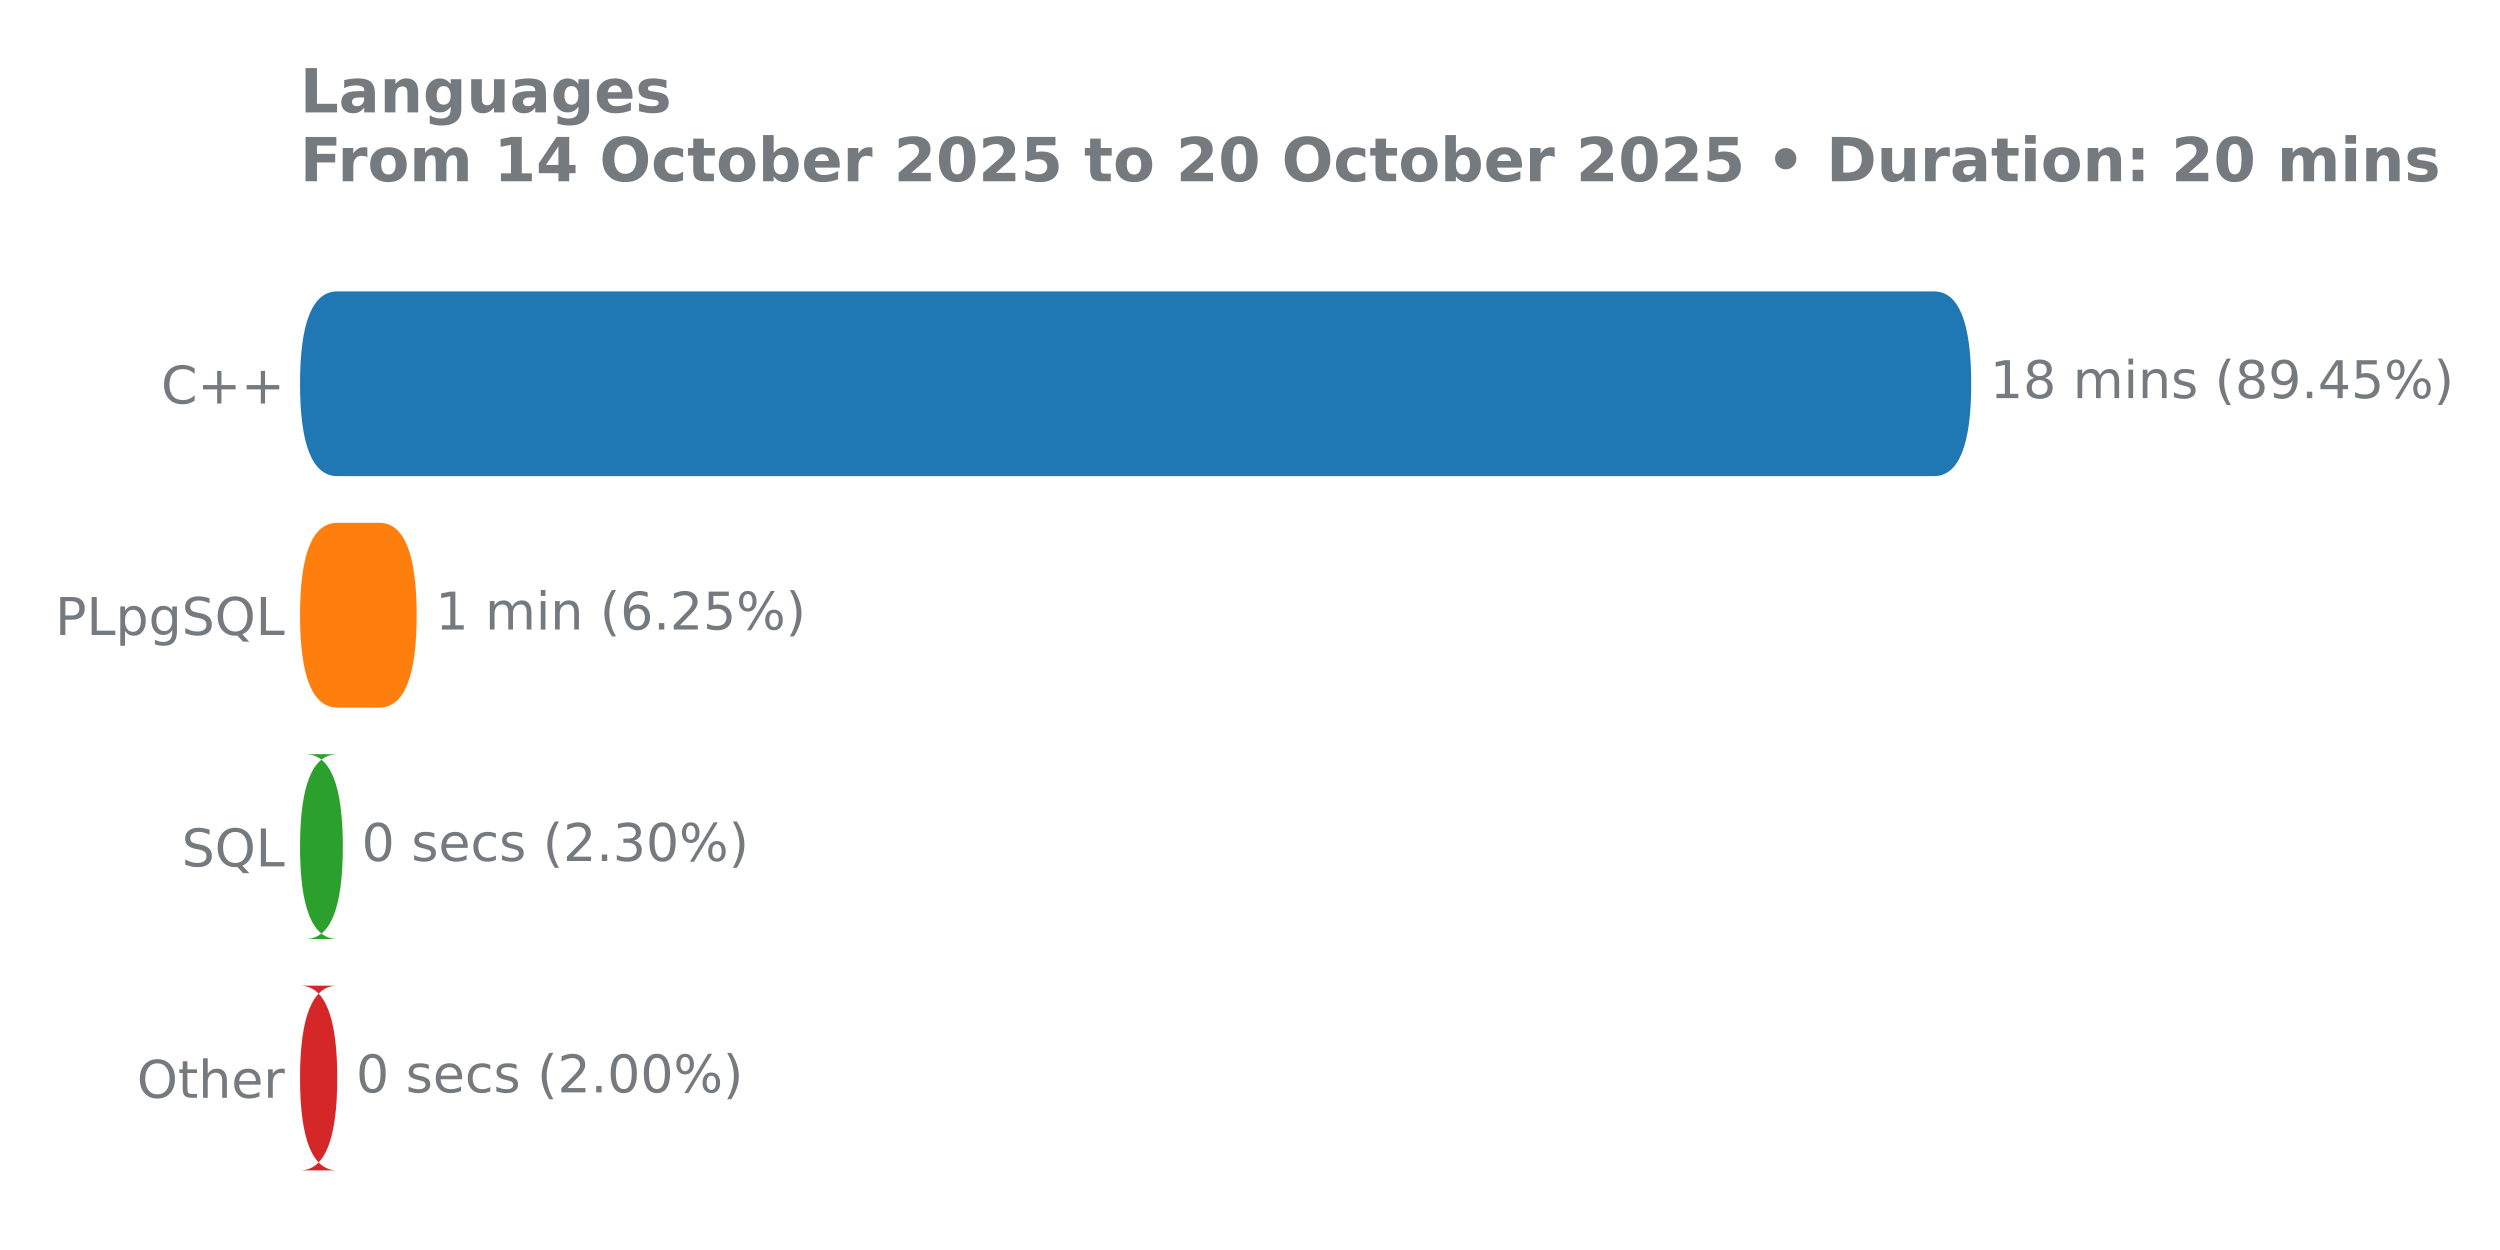
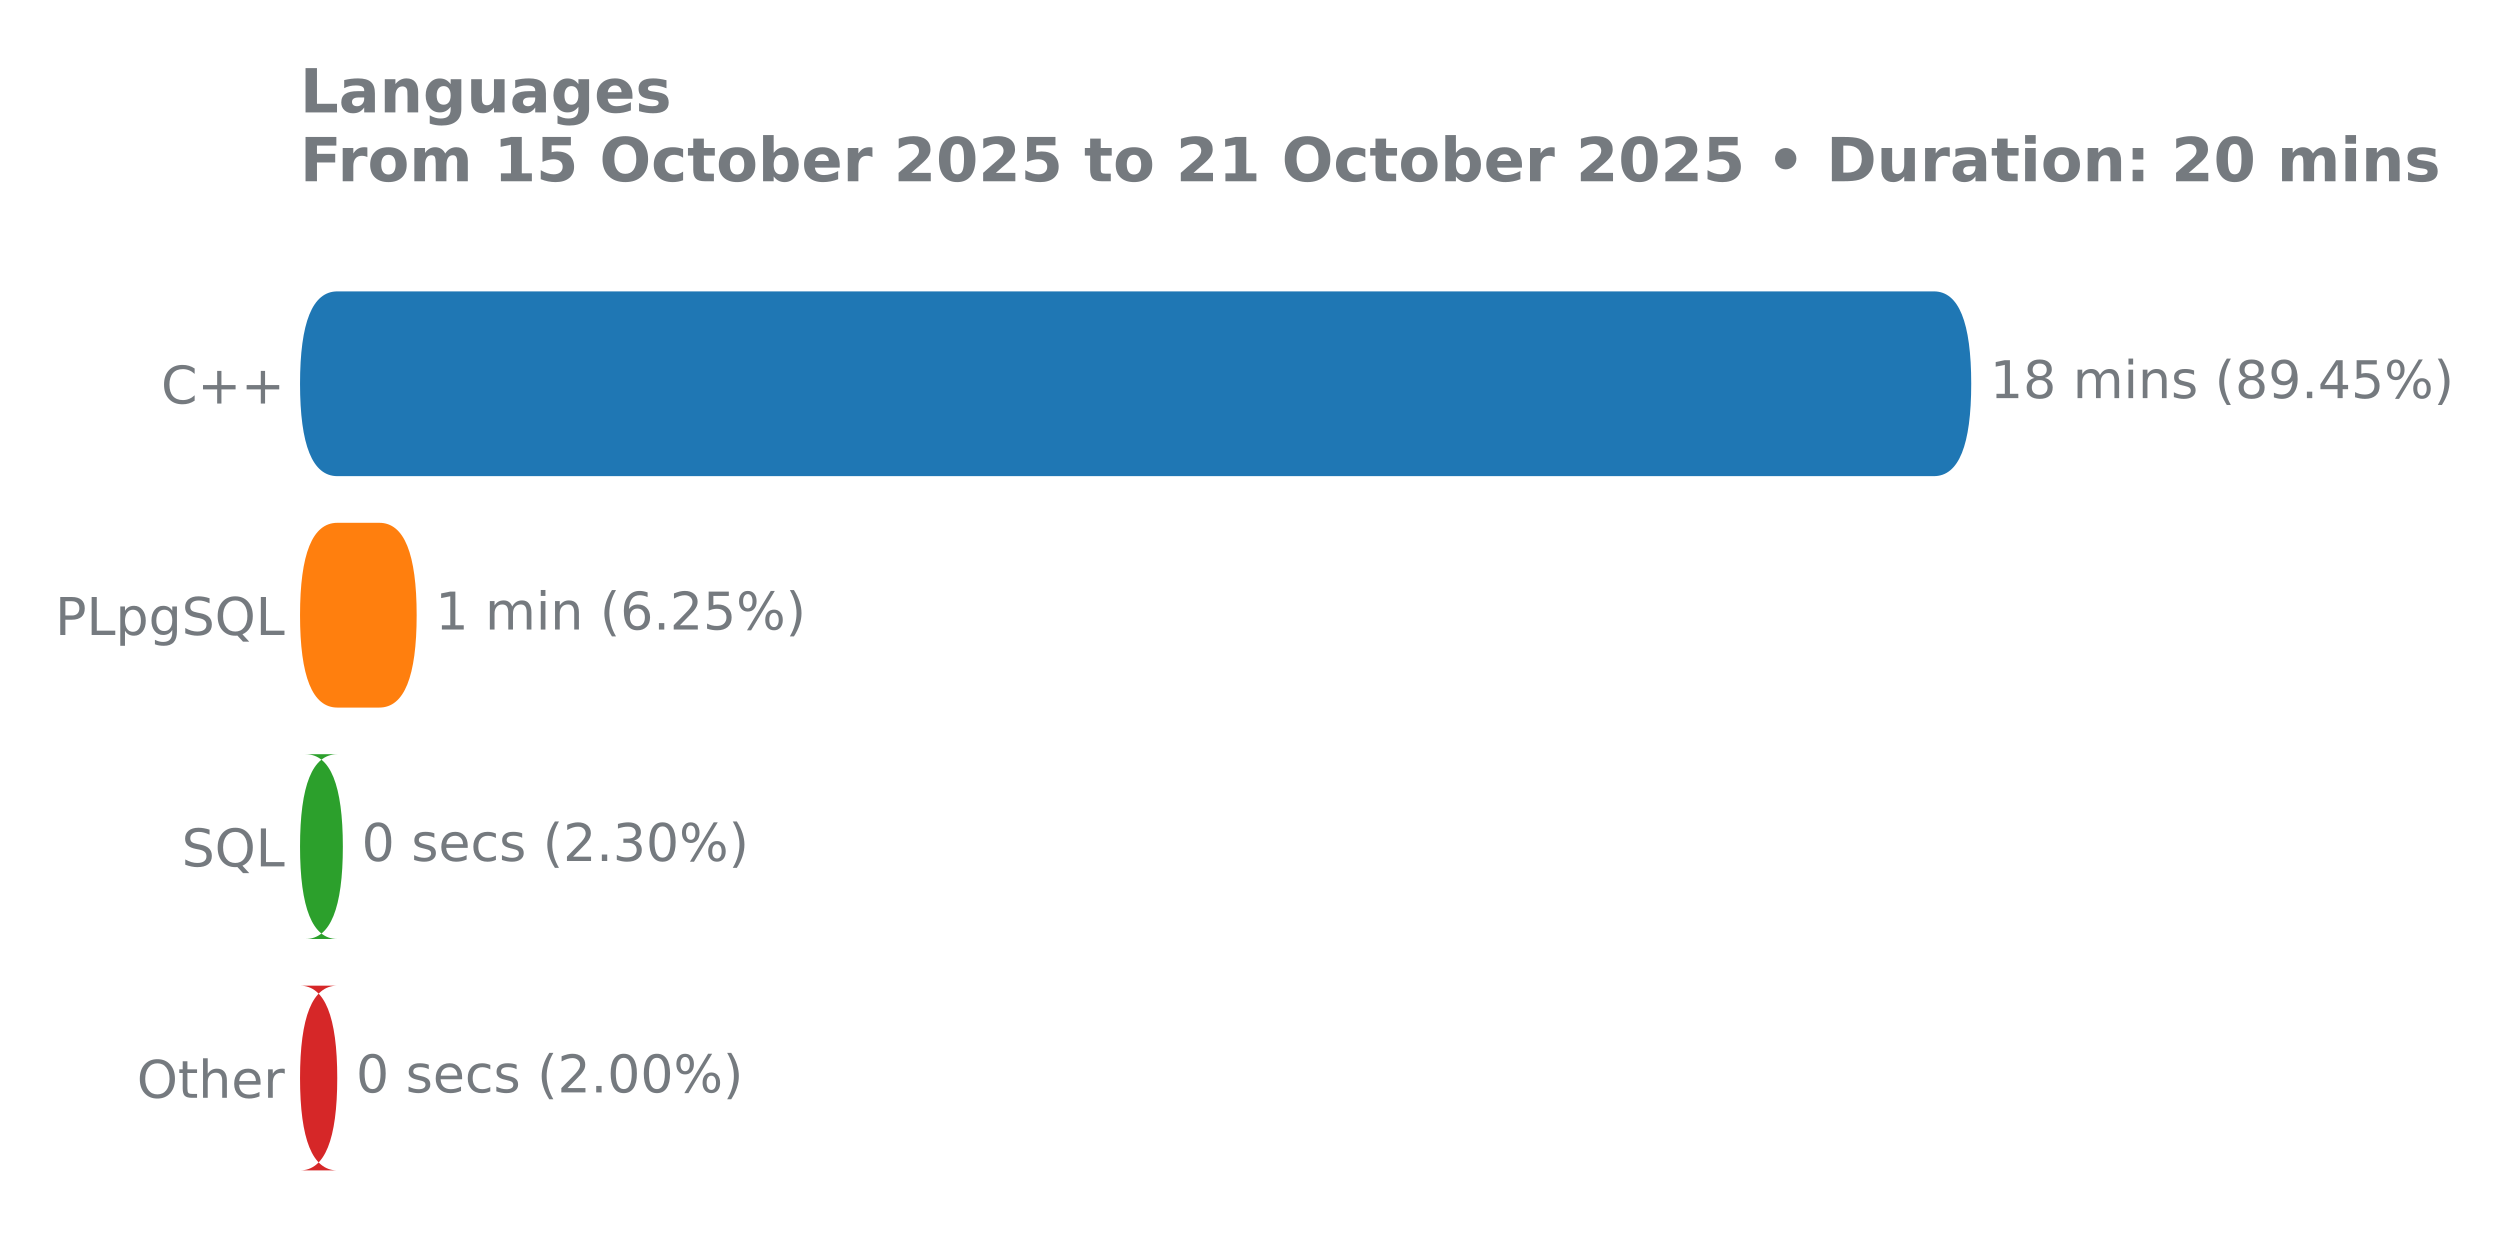
<svg xmlns="http://www.w3.org/2000/svg" xmlns:xlink="http://www.w3.org/1999/xlink" width="576pt" height="288pt" viewBox="0 0 576 288" version="1.1">
  <defs>
    <style type="text/css">*{stroke-linejoin: round; stroke-linecap: butt}</style>
  </defs>
  <g id="figure_1">
    <g id="patch_1">
      <path d="M 0 288  L 576 288  L 576 0  L 0 0  L 0 288  z " style="fill: none" />
    </g>
    <g id="axes_1">
      <g id="patch_2">
        <path d="M 69.11 275.04  L 497.238 275.04  L 497.238 61.76  L 69.11 61.76  L 69.11 275.04  z " style="fill: none" />
      </g>
      <g id="matplotlib.axis_1" />
      <g id="matplotlib.axis_2">
        <g id="ytick_1">
          <g id="text_1">
            <g style="fill: #757a7f" transform="translate(37.11937 92.97906) scale(0.12 -0.12)">
              <defs>
                <path id="DejaVuSans-43" d="M 4122 4306  L 4122 3641  Q 3803 3938 3442 4084  Q 3081 4231 2675 4231  Q 1875 4231 1450 3742  Q 1025 3253 1025 2328  Q 1025 1406 1450 917  Q 1875 428 2675 428  Q 3081 428 3442 575  Q 3803 722 4122 1019  L 4122 359  Q 3791 134 3420 21  Q 3050 -91 2638 -91  Q 1578 -91 968 557  Q 359 1206 359 2328  Q 359 3453 968 4101  Q 1578 4750 2638 4750  Q 3056 4750 3426 4639  Q 3797 4528 4122 4306  z " transform="scale(0.015625)" />
                <path id="DejaVuSans-2b" d="M 2944 4013  L 2944 2272  L 4684 2272  L 4684 1741  L 2944 1741  L 2944 0  L 2419 0  L 2419 1741  L 678 1741  L 678 2272  L 2419 2272  L 2419 4013  L 2944 4013  z " transform="scale(0.015625)" />
              </defs>
              <use xlink:href="#DejaVuSans-43" />
              <use xlink:href="#DejaVuSans-2b" transform="translate(69.82422 0)" />
              <use xlink:href="#DejaVuSans-2b" transform="translate(153.6133 0)" />
            </g>
          </g>
        </g>
        <g id="ytick_2">
          <g id="text_2">
            <g style="fill: #757a7f" transform="translate(12.70125 146.2991) scale(0.12 -0.12)">
              <defs>
                <path id="DejaVuSans-50" d="M 1259 4147  L 1259 2394  L 2053 2394  Q 2494 2394 2734 2622  Q 2975 2850 2975 3272  Q 2975 3691 2734 3919  Q 2494 4147 2053 4147  L 1259 4147  z M 628 4666  L 2053 4666  Q 2838 4666 3239 4311  Q 3641 3956 3641 3272  Q 3641 2581 3239 2228  Q 2838 1875 2053 1875  L 1259 1875  L 1259 0  L 628 0  L 628 4666  z " transform="scale(0.015625)" />
                <path id="DejaVuSans-4c" d="M 628 4666  L 1259 4666  L 1259 531  L 3531 531  L 3531 0  L 628 0  L 628 4666  z " transform="scale(0.015625)" />
                <path id="DejaVuSans-70" d="M 1159 525  L 1159 -1331  L 581 -1331  L 581 3500  L 1159 3500  L 1159 2969  Q 1341 3281 1617 3432  Q 1894 3584 2278 3584  Q 2916 3584 3314 3078  Q 3713 2572 3713 1747  Q 3713 922 3314 415  Q 2916 -91 2278 -91  Q 1894 -91 1617 61  Q 1341 213 1159 525  z M 3116 1747  Q 3116 2381 2855 2742  Q 2594 3103 2138 3103  Q 1681 3103 1420 2742  Q 1159 2381 1159 1747  Q 1159 1113 1420 752  Q 1681 391 2138 391  Q 2594 391 2855 752  Q 3116 1113 3116 1747  z " transform="scale(0.015625)" />
                <path id="DejaVuSans-67" d="M 2906 1791  Q 2906 2416 2648 2759  Q 2391 3103 1925 3103  Q 1463 3103 1205 2759  Q 947 2416 947 1791  Q 947 1169 1205 825  Q 1463 481 1925 481  Q 2391 481 2648 825  Q 2906 1169 2906 1791  z M 3481 434  Q 3481 -459 3084 -895  Q 2688 -1331 1869 -1331  Q 1566 -1331 1297 -1286  Q 1028 -1241 775 -1147  L 775 -588  Q 1028 -725 1275 -790  Q 1522 -856 1778 -856  Q 2344 -856 2625 -561  Q 2906 -266 2906 331  L 2906 616  Q 2728 306 2450 153  Q 2172 0 1784 0  Q 1141 0 747 490  Q 353 981 353 1791  Q 353 2603 747 3093  Q 1141 3584 1784 3584  Q 2172 3584 2450 3431  Q 2728 3278 2906 2969  L 2906 3500  L 3481 3500  L 3481 434  z " transform="scale(0.015625)" />
                <path id="DejaVuSans-53" d="M 3425 4513  L 3425 3897  Q 3066 4069 2747 4153  Q 2428 4238 2131 4238  Q 1616 4238 1336 4038  Q 1056 3838 1056 3469  Q 1056 3159 1242 3001  Q 1428 2844 1947 2747  L 2328 2669  Q 3034 2534 3370 2195  Q 3706 1856 3706 1288  Q 3706 609 3251 259  Q 2797 -91 1919 -91  Q 1588 -91 1214 -16  Q 841 59 441 206  L 441 856  Q 825 641 1194 531  Q 1563 422 1919 422  Q 2459 422 2753 634  Q 3047 847 3047 1241  Q 3047 1584 2836 1778  Q 2625 1972 2144 2069  L 1759 2144  Q 1053 2284 737 2584  Q 422 2884 422 3419  Q 422 4038 858 4394  Q 1294 4750 2059 4750  Q 2388 4750 2728 4690  Q 3069 4631 3425 4513  z " transform="scale(0.015625)" />
                <path id="DejaVuSans-51" d="M 2522 4238  Q 1834 4238 1429 3725  Q 1025 3213 1025 2328  Q 1025 1447 1429 934  Q 1834 422 2522 422  Q 3209 422 3611 934  Q 4013 1447 4013 2328  Q 4013 3213 3611 3725  Q 3209 4238 2522 4238  z M 3406 84  L 4238 -825  L 3475 -825  L 2784 -78  Q 2681 -84 2626 -87  Q 2572 -91 2522 -91  Q 1538 -91 948 567  Q 359 1225 359 2328  Q 359 3434 948 4092  Q 1538 4750 2522 4750  Q 3503 4750 4090 4092  Q 4678 3434 4678 2328  Q 4678 1516 4351 937  Q 4025 359 3406 84  z " transform="scale(0.015625)" />
              </defs>
              <use xlink:href="#DejaVuSans-50" />
              <use xlink:href="#DejaVuSans-4c" transform="translate(60.30273 0)" />
              <use xlink:href="#DejaVuSans-70" transform="translate(116.0156 0)" />
              <use xlink:href="#DejaVuSans-67" transform="translate(179.4922 0)" />
              <use xlink:href="#DejaVuSans-53" transform="translate(242.9688 0)" />
              <use xlink:href="#DejaVuSans-51" transform="translate(306.4453 0)" />
              <use xlink:href="#DejaVuSans-4c" transform="translate(385.1562 0)" />
            </g>
          </g>
        </g>
        <g id="ytick_3">
          <g id="text_3">
            <g style="fill: #757a7f" transform="translate(41.85938 199.6191) scale(0.12 -0.12)">
              <use xlink:href="#DejaVuSans-53" />
              <use xlink:href="#DejaVuSans-51" transform="translate(63.47656 0)" />
              <use xlink:href="#DejaVuSans-4c" transform="translate(142.1875 0)" />
            </g>
          </g>
        </g>
        <g id="ytick_4">
          <g id="text_4">
            <g style="fill: #757a7f" transform="translate(31.5375 252.9391) scale(0.12 -0.12)">
              <defs>
                <path id="DejaVuSans-4f" d="M 2522 4238  Q 1834 4238 1429 3725  Q 1025 3213 1025 2328  Q 1025 1447 1429 934  Q 1834 422 2522 422  Q 3209 422 3611 934  Q 4013 1447 4013 2328  Q 4013 3213 3611 3725  Q 3209 4238 2522 4238  z M 2522 4750  Q 3503 4750 4090 4092  Q 4678 3434 4678 2328  Q 4678 1225 4090 567  Q 3503 -91 2522 -91  Q 1538 -91 948 565  Q 359 1222 359 2328  Q 359 3434 948 4092  Q 1538 4750 2522 4750  z " transform="scale(0.015625)" />
                <path id="DejaVuSans-74" d="M 1172 4494  L 1172 3500  L 2356 3500  L 2356 3053  L 1172 3053  L 1172 1153  Q 1172 725 1289 603  Q 1406 481 1766 481  L 2356 481  L 2356 0  L 1766 0  Q 1100 0 847 248  Q 594 497 594 1153  L 594 3053  L 172 3053  L 172 3500  L 594 3500  L 594 4494  L 1172 4494  z " transform="scale(0.015625)" />
                <path id="DejaVuSans-68" d="M 3513 2113  L 3513 0  L 2938 0  L 2938 2094  Q 2938 2591 2744 2837  Q 2550 3084 2163 3084  Q 1697 3084 1428 2787  Q 1159 2491 1159 1978  L 1159 0  L 581 0  L 581 4863  L 1159 4863  L 1159 2956  Q 1366 3272 1645 3428  Q 1925 3584 2291 3584  Q 2894 3584 3203 3211  Q 3513 2838 3513 2113  z " transform="scale(0.015625)" />
                <path id="DejaVuSans-65" d="M 3597 1894  L 3597 1613  L 953 1613  Q 991 1019 1311 708  Q 1631 397 2203 397  Q 2534 397 2845 478  Q 3156 559 3463 722  L 3463 178  Q 3153 47 2828 -22  Q 2503 -91 2169 -91  Q 1331 -91 842 396  Q 353 884 353 1716  Q 353 2575 817 3079  Q 1281 3584 2069 3584  Q 2775 3584 3186 3129  Q 3597 2675 3597 1894  z M 3022 2063  Q 3016 2534 2758 2815  Q 2500 3097 2075 3097  Q 1594 3097 1305 2825  Q 1016 2553 972 2059  L 3022 2063  z " transform="scale(0.015625)" />
                <path id="DejaVuSans-72" d="M 2631 2963  Q 2534 3019 2420 3045  Q 2306 3072 2169 3072  Q 1681 3072 1420 2755  Q 1159 2438 1159 1844  L 1159 0  L 581 0  L 581 3500  L 1159 3500  L 1159 2956  Q 1341 3275 1631 3429  Q 1922 3584 2338 3584  Q 2397 3584 2469 3576  Q 2541 3569 2628 3553  L 2631 2963  z " transform="scale(0.015625)" />
              </defs>
              <use xlink:href="#DejaVuSans-4f" />
              <use xlink:href="#DejaVuSans-74" transform="translate(78.71094 0)" />
              <use xlink:href="#DejaVuSans-68" transform="translate(117.9199 0)" />
              <use xlink:href="#DejaVuSans-65" transform="translate(181.2988 0)" />
              <use xlink:href="#DejaVuSans-72" transform="translate(242.8223 0)" />
            </g>
          </g>
        </g>
      </g>
      <g id="patch_3">
-         <path d="M 77.737 227.095  L 69.093 227.095  Q 77.703 227.095 77.703 248.423  L 77.703 248.337  Q 77.703 269.665 69.093 269.665  L 77.737 269.665  Q 69.127 269.665 69.127 248.337  L 69.127 248.423  Q 69.127 227.095 77.737 227.095  z " clip-path="url(#pccc42b752a)" style="fill: #d62728" />
+         <path d="M 77.737 227.095  L 69.093 227.095  Q 77.703 227.095 77.703 248.423  L 77.703 248.337  Q 77.703 269.665 69.093 269.665  L 77.737 269.665  Q 69.127 269.665 69.127 248.337  L 69.127 248.423  Q 69.127 227.095 77.737 227.095  z " clip-path="url(#pb91e404fd5)" style="fill: #d62728" />
      </g>
      <g id="patch_4">
-         <path d="M 77.737 173.775  L 70.384 173.775  Q 78.994 173.775 78.994 195.103  L 78.994 195.017  Q 78.994 216.345 70.384 216.345  L 77.737 216.345  Q 69.127 216.345 69.127 195.017  L 69.127 195.103  Q 69.127 173.775 77.737 173.775  z " clip-path="url(#pccc42b752a)" style="fill: #2ca02c" />
+         <path d="M 77.737 173.775  L 70.384 173.775  Q 78.994 173.775 78.994 195.103  L 78.994 195.017  Q 78.994 216.345 70.384 216.345  L 77.737 216.345  Q 69.127 216.345 69.127 195.017  L 69.127 195.103  Q 69.127 173.775 77.737 173.775  z " clip-path="url(#pb91e404fd5)" style="fill: #2ca02c" />
      </g>
      <g id="patch_5">
-         <path d="M 77.737 120.455  L 87.389 120.455  Q 95.999 120.455 95.999 141.783  L 95.999 141.697  Q 95.999 163.025 87.389 163.025  L 77.737 163.025  Q 69.127 163.025 69.127 141.697  L 69.127 141.783  Q 69.127 120.455 77.737 120.455  z " clip-path="url(#pccc42b752a)" style="fill: #ff7f0e" />
+         <path d="M 77.737 120.455  L 87.389 120.455  Q 95.999 120.455 95.999 141.783  L 95.999 141.697  Q 95.999 163.025 87.389 163.025  L 77.737 163.025  Q 69.127 163.025 69.127 141.697  L 69.127 141.783  Q 69.127 120.455 77.737 120.455  z " clip-path="url(#pb91e404fd5)" style="fill: #ff7f0e" />
      </g>
      <g id="patch_6">
-         <path d="M 77.737 67.135  L 445.561 67.135  Q 454.171 67.135 454.171 88.463  L 454.171 88.377  Q 454.171 109.705 445.561 109.705  L 77.737 109.705  Q 69.127 109.705 69.127 88.377  L 69.127 88.463  Q 69.127 67.135 77.737 67.135  z " clip-path="url(#pccc42b752a)" style="fill: #1f77b4" />
+         <path d="M 77.737 67.135  L 445.561 67.135  Q 454.171 67.135 454.171 88.463  L 454.171 88.377  Q 454.171 109.705 445.561 109.705  L 77.737 109.705  Q 69.127 109.705 69.127 88.377  L 69.127 88.463  Q 69.127 67.135 77.737 67.135  z " clip-path="url(#pb91e404fd5)" style="fill: #1f77b4" />
      </g>
      <g id="line2d_1">
-         <path clip-path="url(#pccc42b752a)" style="fill: none; stroke: #424242; stroke-width: 2.25; stroke-linecap: round" />
+         <path clip-path="url(#pb91e404fd5)" style="fill: none; stroke: #424242; stroke-width: 2.25; stroke-linecap: round" />
      </g>
      <g id="line2d_2">
-         <path clip-path="url(#pccc42b752a)" style="fill: none; stroke: #424242; stroke-width: 2.25; stroke-linecap: round" />
+         <path clip-path="url(#pb91e404fd5)" style="fill: none; stroke: #424242; stroke-width: 2.25; stroke-linecap: round" />
      </g>
      <g id="line2d_3">
-         <path clip-path="url(#pccc42b752a)" style="fill: none; stroke: #424242; stroke-width: 2.25; stroke-linecap: round" />
+         <path clip-path="url(#pb91e404fd5)" style="fill: none; stroke: #424242; stroke-width: 2.25; stroke-linecap: round" />
      </g>
      <g id="line2d_4">
-         <path clip-path="url(#pccc42b752a)" style="fill: none; stroke: #424242; stroke-width: 2.25; stroke-linecap: round" />
+         <path clip-path="url(#pb91e404fd5)" style="fill: none; stroke: #424242; stroke-width: 2.25; stroke-linecap: round" />
      </g>
      <g id="text_5">
        <g style="fill: #757a7f" transform="translate(458.4936 91.73125) scale(0.12 -0.12)">
          <defs>
            <path id="DejaVuSans-31" d="M 794 531  L 1825 531  L 1825 4091  L 703 3866  L 703 4441  L 1819 4666  L 2450 4666  L 2450 531  L 3481 531  L 3481 0  L 794 0  L 794 531  z " transform="scale(0.015625)" />
            <path id="DejaVuSans-38" d="M 2034 2216  Q 1584 2216 1326 1975  Q 1069 1734 1069 1313  Q 1069 891 1326 650  Q 1584 409 2034 409  Q 2484 409 2743 651  Q 3003 894 3003 1313  Q 3003 1734 2745 1975  Q 2488 2216 2034 2216  z M 1403 2484  Q 997 2584 770 2862  Q 544 3141 544 3541  Q 544 4100 942 4425  Q 1341 4750 2034 4750  Q 2731 4750 3128 4425  Q 3525 4100 3525 3541  Q 3525 3141 3298 2862  Q 3072 2584 2669 2484  Q 3125 2378 3379 2068  Q 3634 1759 3634 1313  Q 3634 634 3220 271  Q 2806 -91 2034 -91  Q 1263 -91 848 271  Q 434 634 434 1313  Q 434 1759 690 2068  Q 947 2378 1403 2484  z M 1172 3481  Q 1172 3119 1398 2916  Q 1625 2713 2034 2713  Q 2441 2713 2670 2916  Q 2900 3119 2900 3481  Q 2900 3844 2670 4047  Q 2441 4250 2034 4250  Q 1625 4250 1398 4047  Q 1172 3844 1172 3481  z " transform="scale(0.015625)" />
            <path id="DejaVuSans-20" transform="scale(0.015625)" />
            <path id="DejaVuSans-6d" d="M 3328 2828  Q 3544 3216 3844 3400  Q 4144 3584 4550 3584  Q 5097 3584 5394 3201  Q 5691 2819 5691 2113  L 5691 0  L 5113 0  L 5113 2094  Q 5113 2597 4934 2840  Q 4756 3084 4391 3084  Q 3944 3084 3684 2787  Q 3425 2491 3425 1978  L 3425 0  L 2847 0  L 2847 2094  Q 2847 2600 2669 2842  Q 2491 3084 2119 3084  Q 1678 3084 1418 2786  Q 1159 2488 1159 1978  L 1159 0  L 581 0  L 581 3500  L 1159 3500  L 1159 2956  Q 1356 3278 1631 3431  Q 1906 3584 2284 3584  Q 2666 3584 2933 3390  Q 3200 3197 3328 2828  z " transform="scale(0.015625)" />
            <path id="DejaVuSans-69" d="M 603 3500  L 1178 3500  L 1178 0  L 603 0  L 603 3500  z M 603 4863  L 1178 4863  L 1178 4134  L 603 4134  L 603 4863  z " transform="scale(0.015625)" />
            <path id="DejaVuSans-6e" d="M 3513 2113  L 3513 0  L 2938 0  L 2938 2094  Q 2938 2591 2744 2837  Q 2550 3084 2163 3084  Q 1697 3084 1428 2787  Q 1159 2491 1159 1978  L 1159 0  L 581 0  L 581 3500  L 1159 3500  L 1159 2956  Q 1366 3272 1645 3428  Q 1925 3584 2291 3584  Q 2894 3584 3203 3211  Q 3513 2838 3513 2113  z " transform="scale(0.015625)" />
            <path id="DejaVuSans-73" d="M 2834 3397  L 2834 2853  Q 2591 2978 2328 3040  Q 2066 3103 1784 3103  Q 1356 3103 1142 2972  Q 928 2841 928 2578  Q 928 2378 1081 2264  Q 1234 2150 1697 2047  L 1894 2003  Q 2506 1872 2764 1633  Q 3022 1394 3022 966  Q 3022 478 2636 193  Q 2250 -91 1575 -91  Q 1294 -91 989 -36  Q 684 19 347 128  L 347 722  Q 666 556 975 473  Q 1284 391 1588 391  Q 1994 391 2212 530  Q 2431 669 2431 922  Q 2431 1156 2273 1281  Q 2116 1406 1581 1522  L 1381 1569  Q 847 1681 609 1914  Q 372 2147 372 2553  Q 372 3047 722 3315  Q 1072 3584 1716 3584  Q 2034 3584 2315 3537  Q 2597 3491 2834 3397  z " transform="scale(0.015625)" />
            <path id="DejaVuSans-28" d="M 1984 4856  Q 1566 4138 1362 3434  Q 1159 2731 1159 2009  Q 1159 1288 1364 580  Q 1569 -128 1984 -844  L 1484 -844  Q 1016 -109 783 600  Q 550 1309 550 2009  Q 550 2706 781 3412  Q 1013 4119 1484 4856  L 1984 4856  z " transform="scale(0.015625)" />
            <path id="DejaVuSans-39" d="M 703 97  L 703 672  Q 941 559 1184 500  Q 1428 441 1663 441  Q 2288 441 2617 861  Q 2947 1281 2994 2138  Q 2813 1869 2534 1725  Q 2256 1581 1919 1581  Q 1219 1581 811 2004  Q 403 2428 403 3163  Q 403 3881 828 4315  Q 1253 4750 1959 4750  Q 2769 4750 3195 4129  Q 3622 3509 3622 2328  Q 3622 1225 3098 567  Q 2575 -91 1691 -91  Q 1453 -91 1209 -44  Q 966 3 703 97  z M 1959 2075  Q 2384 2075 2632 2365  Q 2881 2656 2881 3163  Q 2881 3666 2632 3958  Q 2384 4250 1959 4250  Q 1534 4250 1286 3958  Q 1038 3666 1038 3163  Q 1038 2656 1286 2365  Q 1534 2075 1959 2075  z " transform="scale(0.015625)" />
            <path id="DejaVuSans-2e" d="M 684 794  L 1344 794  L 1344 0  L 684 0  L 684 794  z " transform="scale(0.015625)" />
            <path id="DejaVuSans-34" d="M 2419 4116  L 825 1625  L 2419 1625  L 2419 4116  z M 2253 4666  L 3047 4666  L 3047 1625  L 3713 1625  L 3713 1100  L 3047 1100  L 3047 0  L 2419 0  L 2419 1100  L 313 1100  L 313 1709  L 2253 4666  z " transform="scale(0.015625)" />
            <path id="DejaVuSans-35" d="M 691 4666  L 3169 4666  L 3169 4134  L 1269 4134  L 1269 2991  Q 1406 3038 1543 3061  Q 1681 3084 1819 3084  Q 2600 3084 3056 2656  Q 3513 2228 3513 1497  Q 3513 744 3044 326  Q 2575 -91 1722 -91  Q 1428 -91 1123 -41  Q 819 9 494 109  L 494 744  Q 775 591 1075 516  Q 1375 441 1709 441  Q 2250 441 2565 725  Q 2881 1009 2881 1497  Q 2881 1984 2565 2268  Q 2250 2553 1709 2553  Q 1456 2553 1204 2497  Q 953 2441 691 2322  L 691 4666  z " transform="scale(0.015625)" />
            <path id="DejaVuSans-25" d="M 4653 2053  Q 4381 2053 4226 1822  Q 4072 1591 4072 1178  Q 4072 772 4226 539  Q 4381 306 4653 306  Q 4919 306 5073 539  Q 5228 772 5228 1178  Q 5228 1588 5073 1820  Q 4919 2053 4653 2053  z M 4653 2450  Q 5147 2450 5437 2106  Q 5728 1763 5728 1178  Q 5728 594 5436 251  Q 5144 -91 4653 -91  Q 4153 -91 3862 251  Q 3572 594 3572 1178  Q 3572 1766 3864 2108  Q 4156 2450 4653 2450  z M 1428 4353  Q 1159 4353 1004 4120  Q 850 3888 850 3481  Q 850 3069 1003 2837  Q 1156 2606 1428 2606  Q 1700 2606 1854 2837  Q 2009 3069 2009 3481  Q 2009 3884 1853 4118  Q 1697 4353 1428 4353  z M 4250 4750  L 4750 4750  L 1831 -91  L 1331 -91  L 4250 4750  z M 1428 4750  Q 1922 4750 2215 4408  Q 2509 4066 2509 3481  Q 2509 2891 2217 2550  Q 1925 2209 1428 2209  Q 931 2209 642 2551  Q 353 2894 353 3481  Q 353 4063 643 4406  Q 934 4750 1428 4750  z " transform="scale(0.015625)" />
            <path id="DejaVuSans-29" d="M 513 4856  L 1013 4856  Q 1481 4119 1714 3412  Q 1947 2706 1947 2009  Q 1947 1309 1714 600  Q 1481 -109 1013 -844  L 513 -844  Q 928 -128 1133 580  Q 1338 1288 1338 2009  Q 1338 2731 1133 3434  Q 928 4138 513 4856  z " transform="scale(0.015625)" />
          </defs>
          <use xlink:href="#DejaVuSans-31" />
          <use xlink:href="#DejaVuSans-38" transform="translate(63.62305 0)" />
          <use xlink:href="#DejaVuSans-20" transform="translate(127.2461 0)" />
          <use xlink:href="#DejaVuSans-6d" transform="translate(159.0332 0)" />
          <use xlink:href="#DejaVuSans-69" transform="translate(256.4453 0)" />
          <use xlink:href="#DejaVuSans-6e" transform="translate(284.2285 0)" />
          <use xlink:href="#DejaVuSans-73" transform="translate(347.6074 0)" />
          <use xlink:href="#DejaVuSans-20" transform="translate(399.707 0)" />
          <use xlink:href="#DejaVuSans-28" transform="translate(431.4941 0)" />
          <use xlink:href="#DejaVuSans-38" transform="translate(470.5078 0)" />
          <use xlink:href="#DejaVuSans-39" transform="translate(534.1309 0)" />
          <use xlink:href="#DejaVuSans-2e" transform="translate(597.7539 0)" />
          <use xlink:href="#DejaVuSans-34" transform="translate(629.541 0)" />
          <use xlink:href="#DejaVuSans-35" transform="translate(693.1641 0)" />
          <use xlink:href="#DejaVuSans-25" transform="translate(756.7871 0)" />
          <use xlink:href="#DejaVuSans-29" transform="translate(851.8066 0)" />
        </g>
      </g>
      <g id="text_6">
        <g style="fill: #757a7f" transform="translate(100.321 145.0513) scale(0.12 -0.12)">
          <defs>
            <path id="DejaVuSans-36" d="M 2113 2584  Q 1688 2584 1439 2293  Q 1191 2003 1191 1497  Q 1191 994 1439 701  Q 1688 409 2113 409  Q 2538 409 2786 701  Q 3034 994 3034 1497  Q 3034 2003 2786 2293  Q 2538 2584 2113 2584  z M 3366 4563  L 3366 3988  Q 3128 4100 2886 4159  Q 2644 4219 2406 4219  Q 1781 4219 1451 3797  Q 1122 3375 1075 2522  Q 1259 2794 1537 2939  Q 1816 3084 2150 3084  Q 2853 3084 3261 2657  Q 3669 2231 3669 1497  Q 3669 778 3244 343  Q 2819 -91 2113 -91  Q 1303 -91 875 529  Q 447 1150 447 2328  Q 447 3434 972 4092  Q 1497 4750 2381 4750  Q 2619 4750 2861 4703  Q 3103 4656 3366 4563  z " transform="scale(0.015625)" />
            <path id="DejaVuSans-32" d="M 1228 531  L 3431 531  L 3431 0  L 469 0  L 469 531  Q 828 903 1448 1529  Q 2069 2156 2228 2338  Q 2531 2678 2651 2914  Q 2772 3150 2772 3378  Q 2772 3750 2511 3984  Q 2250 4219 1831 4219  Q 1534 4219 1204 4116  Q 875 4013 500 3803  L 500 4441  Q 881 4594 1212 4672  Q 1544 4750 1819 4750  Q 2544 4750 2975 4387  Q 3406 4025 3406 3419  Q 3406 3131 3298 2873  Q 3191 2616 2906 2266  Q 2828 2175 2409 1742  Q 1991 1309 1228 531  z " transform="scale(0.015625)" />
          </defs>
          <use xlink:href="#DejaVuSans-31" />
          <use xlink:href="#DejaVuSans-20" transform="translate(63.62305 0)" />
          <use xlink:href="#DejaVuSans-6d" transform="translate(95.41016 0)" />
          <use xlink:href="#DejaVuSans-69" transform="translate(192.8223 0)" />
          <use xlink:href="#DejaVuSans-6e" transform="translate(220.6055 0)" />
          <use xlink:href="#DejaVuSans-20" transform="translate(283.9844 0)" />
          <use xlink:href="#DejaVuSans-28" transform="translate(315.7715 0)" />
          <use xlink:href="#DejaVuSans-36" transform="translate(354.7852 0)" />
          <use xlink:href="#DejaVuSans-2e" transform="translate(418.4082 0)" />
          <use xlink:href="#DejaVuSans-32" transform="translate(450.1953 0)" />
          <use xlink:href="#DejaVuSans-35" transform="translate(513.8184 0)" />
          <use xlink:href="#DejaVuSans-25" transform="translate(577.4414 0)" />
          <use xlink:href="#DejaVuSans-29" transform="translate(672.4609 0)" />
        </g>
      </g>
      <g id="text_7">
        <g style="fill: #757a7f" transform="translate(83.31637 198.3713) scale(0.12 -0.12)">
          <defs>
            <path id="DejaVuSans-30" d="M 2034 4250  Q 1547 4250 1301 3770  Q 1056 3291 1056 2328  Q 1056 1369 1301 889  Q 1547 409 2034 409  Q 2525 409 2770 889  Q 3016 1369 3016 2328  Q 3016 3291 2770 3770  Q 2525 4250 2034 4250  z M 2034 4750  Q 2819 4750 3233 4129  Q 3647 3509 3647 2328  Q 3647 1150 3233 529  Q 2819 -91 2034 -91  Q 1250 -91 836 529  Q 422 1150 422 2328  Q 422 3509 836 4129  Q 1250 4750 2034 4750  z " transform="scale(0.015625)" />
            <path id="DejaVuSans-63" d="M 3122 3366  L 3122 2828  Q 2878 2963 2633 3030  Q 2388 3097 2138 3097  Q 1578 3097 1268 2742  Q 959 2388 959 1747  Q 959 1106 1268 751  Q 1578 397 2138 397  Q 2388 397 2633 464  Q 2878 531 3122 666  L 3122 134  Q 2881 22 2623 -34  Q 2366 -91 2075 -91  Q 1284 -91 818 406  Q 353 903 353 1747  Q 353 2603 823 3093  Q 1294 3584 2113 3584  Q 2378 3584 2631 3529  Q 2884 3475 3122 3366  z " transform="scale(0.015625)" />
            <path id="DejaVuSans-33" d="M 2597 2516  Q 3050 2419 3304 2112  Q 3559 1806 3559 1356  Q 3559 666 3084 287  Q 2609 -91 1734 -91  Q 1441 -91 1130 -33  Q 819 25 488 141  L 488 750  Q 750 597 1062 519  Q 1375 441 1716 441  Q 2309 441 2620 675  Q 2931 909 2931 1356  Q 2931 1769 2642 2001  Q 2353 2234 1838 2234  L 1294 2234  L 1294 2753  L 1863 2753  Q 2328 2753 2575 2939  Q 2822 3125 2822 3475  Q 2822 3834 2567 4026  Q 2313 4219 1838 4219  Q 1578 4219 1281 4162  Q 984 4106 628 3988  L 628 4550  Q 988 4650 1302 4700  Q 1616 4750 1894 4750  Q 2613 4750 3031 4423  Q 3450 4097 3450 3541  Q 3450 3153 3228 2886  Q 3006 2619 2597 2516  z " transform="scale(0.015625)" />
          </defs>
          <use xlink:href="#DejaVuSans-30" />
          <use xlink:href="#DejaVuSans-20" transform="translate(63.62305 0)" />
          <use xlink:href="#DejaVuSans-73" transform="translate(95.41016 0)" />
          <use xlink:href="#DejaVuSans-65" transform="translate(147.5098 0)" />
          <use xlink:href="#DejaVuSans-63" transform="translate(209.0332 0)" />
          <use xlink:href="#DejaVuSans-73" transform="translate(264.0137 0)" />
          <use xlink:href="#DejaVuSans-20" transform="translate(316.1133 0)" />
          <use xlink:href="#DejaVuSans-28" transform="translate(347.9004 0)" />
          <use xlink:href="#DejaVuSans-32" transform="translate(386.9141 0)" />
          <use xlink:href="#DejaVuSans-2e" transform="translate(450.5371 0)" />
          <use xlink:href="#DejaVuSans-33" transform="translate(482.3242 0)" />
          <use xlink:href="#DejaVuSans-30" transform="translate(545.9473 0)" />
          <use xlink:href="#DejaVuSans-25" transform="translate(609.5703 0)" />
          <use xlink:href="#DejaVuSans-29" transform="translate(704.5898 0)" />
        </g>
      </g>
      <g id="text_8">
        <g style="fill: #757a7f" transform="translate(82.02488 251.6912) scale(0.12 -0.12)">
          <use xlink:href="#DejaVuSans-30" />
          <use xlink:href="#DejaVuSans-20" transform="translate(63.62305 0)" />
          <use xlink:href="#DejaVuSans-73" transform="translate(95.41016 0)" />
          <use xlink:href="#DejaVuSans-65" transform="translate(147.5098 0)" />
          <use xlink:href="#DejaVuSans-63" transform="translate(209.0332 0)" />
          <use xlink:href="#DejaVuSans-73" transform="translate(264.0137 0)" />
          <use xlink:href="#DejaVuSans-20" transform="translate(316.1133 0)" />
          <use xlink:href="#DejaVuSans-28" transform="translate(347.9004 0)" />
          <use xlink:href="#DejaVuSans-32" transform="translate(386.9141 0)" />
          <use xlink:href="#DejaVuSans-2e" transform="translate(450.5371 0)" />
          <use xlink:href="#DejaVuSans-30" transform="translate(482.3242 0)" />
          <use xlink:href="#DejaVuSans-30" transform="translate(545.9473 0)" />
          <use xlink:href="#DejaVuSans-25" transform="translate(609.5703 0)" />
          <use xlink:href="#DejaVuSans-29" transform="translate(704.5898 0)" />
        </g>
      </g>
      <g id="text_9">
        <g style="fill: #757a7f" transform="translate(69.11 25.91463) scale(0.14 -0.14)">
          <defs>
            <path id="DejaVuSans-Bold-4c" d="M 588 4666  L 1791 4666  L 1791 909  L 3903 909  L 3903 0  L 588 0  L 588 4666  z " transform="scale(0.015625)" />
            <path id="DejaVuSans-Bold-61" d="M 2106 1575  Q 1756 1575 1579 1456  Q 1403 1338 1403 1106  Q 1403 894 1545 773  Q 1688 653 1941 653  Q 2256 653 2472 879  Q 2688 1106 2688 1447  L 2688 1575  L 2106 1575  z M 3816 1997  L 3816 0  L 2688 0  L 2688 519  Q 2463 200 2181 54  Q 1900 -91 1497 -91  Q 953 -91 614 226  Q 275 544 275 1050  Q 275 1666 698 1953  Q 1122 2241 2028 2241  L 2688 2241  L 2688 2328  Q 2688 2594 2478 2717  Q 2269 2841 1825 2841  Q 1466 2841 1156 2769  Q 847 2697 581 2553  L 581 3406  Q 941 3494 1303 3539  Q 1666 3584 2028 3584  Q 2975 3584 3395 3211  Q 3816 2838 3816 1997  z " transform="scale(0.015625)" />
            <path id="DejaVuSans-Bold-6e" d="M 4056 2131  L 4056 0  L 2931 0  L 2931 347  L 2931 1631  Q 2931 2084 2911 2256  Q 2891 2428 2841 2509  Q 2775 2619 2662 2680  Q 2550 2741 2406 2741  Q 2056 2741 1856 2470  Q 1656 2200 1656 1722  L 1656 0  L 538 0  L 538 3500  L 1656 3500  L 1656 2988  Q 1909 3294 2193 3439  Q 2478 3584 2822 3584  Q 3428 3584 3742 3212  Q 4056 2841 4056 2131  z " transform="scale(0.015625)" />
            <path id="DejaVuSans-Bold-67" d="M 2919 594  Q 2688 288 2409 144  Q 2131 0 1766 0  Q 1125 0 706 504  Q 288 1009 288 1791  Q 288 2575 706 3076  Q 1125 3578 1766 3578  Q 2131 3578 2409 3434  Q 2688 3291 2919 2981  L 2919 3500  L 4044 3500  L 4044 353  Q 4044 -491 3511 -936  Q 2978 -1381 1966 -1381  Q 1638 -1381 1331 -1331  Q 1025 -1281 716 -1178  L 716 -306  Q 1009 -475 1290 -558  Q 1572 -641 1856 -641  Q 2406 -641 2662 -400  Q 2919 -159 2919 353  L 2919 594  z M 2181 2772  Q 1834 2772 1640 2515  Q 1447 2259 1447 1791  Q 1447 1309 1634 1061  Q 1822 813 2181 813  Q 2531 813 2725 1069  Q 2919 1325 2919 1791  Q 2919 2259 2725 2515  Q 2531 2772 2181 2772  z " transform="scale(0.015625)" />
            <path id="DejaVuSans-Bold-75" d="M 500 1363  L 500 3500  L 1625 3500  L 1625 3150  Q 1625 2866 1622 2436  Q 1619 2006 1619 1863  Q 1619 1441 1641 1255  Q 1663 1069 1716 984  Q 1784 875 1895 815  Q 2006 756 2150 756  Q 2500 756 2700 1025  Q 2900 1294 2900 1772  L 2900 3500  L 4019 3500  L 4019 0  L 2900 0  L 2900 506  Q 2647 200 2364 54  Q 2081 -91 1741 -91  Q 1134 -91 817 281  Q 500 653 500 1363  z " transform="scale(0.015625)" />
            <path id="DejaVuSans-Bold-65" d="M 4031 1759  L 4031 1441  L 1416 1441  Q 1456 1047 1700 850  Q 1944 653 2381 653  Q 2734 653 3104 758  Q 3475 863 3866 1075  L 3866 213  Q 3469 63 3072 -14  Q 2675 -91 2278 -91  Q 1328 -91 801 392  Q 275 875 275 1747  Q 275 2603 792 3093  Q 1309 3584 2216 3584  Q 3041 3584 3536 3087  Q 4031 2591 4031 1759  z M 2881 2131  Q 2881 2450 2695 2645  Q 2509 2841 2209 2841  Q 1884 2841 1681 2658  Q 1478 2475 1428 2131  L 2881 2131  z " transform="scale(0.015625)" />
            <path id="DejaVuSans-Bold-73" d="M 3272 3391  L 3272 2541  Q 2913 2691 2578 2766  Q 2244 2841 1947 2841  Q 1628 2841 1473 2761  Q 1319 2681 1319 2516  Q 1319 2381 1436 2309  Q 1553 2238 1856 2203  L 2053 2175  Q 2913 2066 3209 1816  Q 3506 1566 3506 1031  Q 3506 472 3093 190  Q 2681 -91 1863 -91  Q 1516 -91 1145 -36  Q 775 19 384 128  L 384 978  Q 719 816 1070 734  Q 1422 653 1784 653  Q 2113 653 2278 743  Q 2444 834 2444 1013  Q 2444 1163 2330 1236  Q 2216 1309 1875 1350  L 1678 1375  Q 931 1469 631 1722  Q 331 1975 331 2491  Q 331 3047 712 3315  Q 1094 3584 1881 3584  Q 2191 3584 2531 3537  Q 2872 3491 3272 3391  z " transform="scale(0.015625)" />
          </defs>
          <use xlink:href="#DejaVuSans-Bold-4c" transform="translate(0 0.09375)" />
          <use xlink:href="#DejaVuSans-Bold-61" transform="translate(63.7207 0.09375)" />
          <use xlink:href="#DejaVuSans-Bold-6e" transform="translate(131.2012 0.09375)" />
          <use xlink:href="#DejaVuSans-Bold-67" transform="translate(202.3926 0.09375)" />
          <use xlink:href="#DejaVuSans-Bold-75" transform="translate(273.9746 0.09375)" />
          <use xlink:href="#DejaVuSans-Bold-61" transform="translate(345.166 0.09375)" />
          <use xlink:href="#DejaVuSans-Bold-67" transform="translate(412.6465 0.09375)" />
          <use xlink:href="#DejaVuSans-Bold-65" transform="translate(484.2285 0.09375)" />
          <use xlink:href="#DejaVuSans-Bold-73" transform="translate(552.0508 0.09375)" />
        </g>
        <g style="fill: #757a7f" transform="translate(69.11 41.76) scale(0.14 -0.14)">
          <defs>
            <path id="DejaVuSans-Bold-46" d="M 588 4666  L 3834 4666  L 3834 3756  L 1791 3756  L 1791 2888  L 3713 2888  L 3713 1978  L 1791 1978  L 1791 0  L 588 0  L 588 4666  z " transform="scale(0.015625)" />
            <path id="DejaVuSans-Bold-72" d="M 3138 2547  Q 2991 2616 2845 2648  Q 2700 2681 2553 2681  Q 2122 2681 1889 2404  Q 1656 2128 1656 1613  L 1656 0  L 538 0  L 538 3500  L 1656 3500  L 1656 2925  Q 1872 3269 2151 3426  Q 2431 3584 2822 3584  Q 2878 3584 2943 3579  Q 3009 3575 3134 3559  L 3138 2547  z " transform="scale(0.015625)" />
            <path id="DejaVuSans-Bold-6f" d="M 2203 2784  Q 1831 2784 1636 2517  Q 1441 2250 1441 1747  Q 1441 1244 1636 976  Q 1831 709 2203 709  Q 2569 709 2762 976  Q 2956 1244 2956 1747  Q 2956 2250 2762 2517  Q 2569 2784 2203 2784  z M 2203 3584  Q 3106 3584 3614 3096  Q 4122 2609 4122 1747  Q 4122 884 3614 396  Q 3106 -91 2203 -91  Q 1297 -91 786 396  Q 275 884 275 1747  Q 275 2609 786 3096  Q 1297 3584 2203 3584  z " transform="scale(0.015625)" />
            <path id="DejaVuSans-Bold-6d" d="M 3781 2919  Q 3994 3244 4286 3414  Q 4578 3584 4928 3584  Q 5531 3584 5847 3212  Q 6163 2841 6163 2131  L 6163 0  L 5038 0  L 5038 1825  Q 5041 1866 5042 1909  Q 5044 1953 5044 2034  Q 5044 2406 4934 2573  Q 4825 2741 4581 2741  Q 4263 2741 4089 2478  Q 3916 2216 3909 1719  L 3909 0  L 2784 0  L 2784 1825  Q 2784 2406 2684 2573  Q 2584 2741 2328 2741  Q 2006 2741 1831 2477  Q 1656 2213 1656 1722  L 1656 0  L 531 0  L 531 3500  L 1656 3500  L 1656 2988  Q 1863 3284 2130 3434  Q 2397 3584 2719 3584  Q 3081 3584 3359 3409  Q 3638 3234 3781 2919  z " transform="scale(0.015625)" />
            <path id="DejaVuSans-Bold-20" transform="scale(0.015625)" />
            <path id="DejaVuSans-Bold-31" d="M 750 831  L 1813 831  L 1813 3847  L 722 3622  L 722 4441  L 1806 4666  L 2950 4666  L 2950 831  L 4013 831  L 4013 0  L 750 0  L 750 831  z " transform="scale(0.015625)" />
-             <path id="DejaVuSans-Bold-34" d="M 2356 3675  L 1038 1722  L 2356 1722  L 2356 3675  z M 2156 4666  L 3494 4666  L 3494 1722  L 4159 1722  L 4159 850  L 3494 850  L 3494 0  L 2356 0  L 2356 850  L 288 850  L 288 1881  L 2156 4666  z " transform="scale(0.015625)" />
+             <path id="DejaVuSans-Bold-35" d="M 678 4666  L 3669 4666  L 3669 3781  L 1638 3781  L 1638 3059  Q 1775 3097 1914 3117  Q 2053 3138 2203 3138  Q 3056 3138 3531 2711  Q 4006 2284 4006 1522  Q 4006 766 3489 337  Q 2972 -91 2053 -91  Q 1656 -91 1267 -14  Q 878 63 494 219  L 494 1166  Q 875 947 1217 837  Q 1559 728 1863 728  Q 2300 728 2551 942  Q 2803 1156 2803 1522  Q 2803 1891 2551 2103  Q 2300 2316 1863 2316  Q 1603 2316 1309 2248  Q 1016 2181 678 2041  L 678 4666  z " transform="scale(0.015625)" />
            <path id="DejaVuSans-Bold-4f" d="M 2719 3878  Q 2169 3878 1866 3472  Q 1563 3066 1563 2328  Q 1563 1594 1866 1187  Q 2169 781 2719 781  Q 3272 781 3575 1187  Q 3878 1594 3878 2328  Q 3878 3066 3575 3472  Q 3272 3878 2719 3878  z M 2719 4750  Q 3844 4750 4481 4106  Q 5119 3463 5119 2328  Q 5119 1197 4481 553  Q 3844 -91 2719 -91  Q 1597 -91 958 553  Q 319 1197 319 2328  Q 319 3463 958 4106  Q 1597 4750 2719 4750  z " transform="scale(0.015625)" />
            <path id="DejaVuSans-Bold-63" d="M 3366 3391  L 3366 2478  Q 3138 2634 2908 2709  Q 2678 2784 2431 2784  Q 1963 2784 1702 2511  Q 1441 2238 1441 1747  Q 1441 1256 1702 982  Q 1963 709 2431 709  Q 2694 709 2930 787  Q 3166 866 3366 1019  L 3366 103  Q 3103 6 2833 -42  Q 2563 -91 2291 -91  Q 1344 -91 809 395  Q 275 881 275 1747  Q 275 2613 809 3098  Q 1344 3584 2291 3584  Q 2566 3584 2833 3536  Q 3100 3488 3366 3391  z " transform="scale(0.015625)" />
            <path id="DejaVuSans-Bold-74" d="M 1759 4494  L 1759 3500  L 2913 3500  L 2913 2700  L 1759 2700  L 1759 1216  Q 1759 972 1856 886  Q 1953 800 2241 800  L 2816 800  L 2816 0  L 1856 0  Q 1194 0 917 276  Q 641 553 641 1216  L 641 2700  L 84 2700  L 84 3500  L 641 3500  L 641 4494  L 1759 4494  z " transform="scale(0.015625)" />
            <path id="DejaVuSans-Bold-62" d="M 2400 722  Q 2759 722 2948 984  Q 3138 1247 3138 1747  Q 3138 2247 2948 2509  Q 2759 2772 2400 2772  Q 2041 2772 1848 2508  Q 1656 2244 1656 1747  Q 1656 1250 1848 986  Q 2041 722 2400 722  z M 1656 2988  Q 1888 3294 2169 3439  Q 2450 3584 2816 3584  Q 3463 3584 3878 3070  Q 4294 2556 4294 1747  Q 4294 938 3878 423  Q 3463 -91 2816 -91  Q 2450 -91 2169 54  Q 1888 200 1656 506  L 1656 0  L 538 0  L 538 4863  L 1656 4863  L 1656 2988  z " transform="scale(0.015625)" />
            <path id="DejaVuSans-Bold-32" d="M 1844 884  L 3897 884  L 3897 0  L 506 0  L 506 884  L 2209 2388  Q 2438 2594 2547 2791  Q 2656 2988 2656 3200  Q 2656 3528 2436 3728  Q 2216 3928 1850 3928  Q 1569 3928 1234 3808  Q 900 3688 519 3450  L 519 4475  Q 925 4609 1322 4679  Q 1719 4750 2100 4750  Q 2938 4750 3402 4381  Q 3866 4013 3866 3353  Q 3866 2972 3669 2642  Q 3472 2313 2841 1759  L 1844 884  z " transform="scale(0.015625)" />
            <path id="DejaVuSans-Bold-30" d="M 2944 2338  Q 2944 3213 2780 3570  Q 2616 3928 2228 3928  Q 1841 3928 1675 3570  Q 1509 3213 1509 2338  Q 1509 1453 1675 1090  Q 1841 728 2228 728  Q 2613 728 2778 1090  Q 2944 1453 2944 2338  z M 4147 2328  Q 4147 1169 3647 539  Q 3147 -91 2228 -91  Q 1306 -91 806 539  Q 306 1169 306 2328  Q 306 3491 806 4120  Q 1306 4750 2228 4750  Q 3147 4750 3647 4120  Q 4147 3491 4147 2328  z " transform="scale(0.015625)" />
-             <path id="DejaVuSans-Bold-35" d="M 678 4666  L 3669 4666  L 3669 3781  L 1638 3781  L 1638 3059  Q 1775 3097 1914 3117  Q 2053 3138 2203 3138  Q 3056 3138 3531 2711  Q 4006 2284 4006 1522  Q 4006 766 3489 337  Q 2972 -91 2053 -91  Q 1656 -91 1267 -14  Q 878 63 494 219  L 494 1166  Q 875 947 1217 837  Q 1559 728 1863 728  Q 2300 728 2551 942  Q 2803 1156 2803 1522  Q 2803 1891 2551 2103  Q 2300 2316 1863 2316  Q 1603 2316 1309 2248  Q 1016 2181 678 2041  L 678 4666  z " transform="scale(0.015625)" />
            <path id="DejaVuSans-Bold-2022" d="M 922 2381  Q 922 2613 1005 2816  Q 1088 3019 1247 3175  Q 1413 3334 1616 3417  Q 1819 3500 2047 3500  Q 2275 3500 2479 3415  Q 2684 3331 2841 3175  Q 3003 3013 3086 2811  Q 3169 2609 3169 2381  Q 3169 2150 3084 1945  Q 3000 1741 2841 1581  Q 2681 1422 2476 1337  Q 2272 1253 2041 1253  Q 1813 1253 1609 1337  Q 1406 1422 1247 1581  Q 1091 1741 1006 1945  Q 922 2150 922 2381  z " transform="scale(0.015625)" />
            <path id="DejaVuSans-Bold-44" d="M 1791 3756  L 1791 909  L 2222 909  Q 2959 909 3348 1275  Q 3738 1641 3738 2338  Q 3738 3031 3350 3393  Q 2963 3756 2222 3756  L 1791 3756  z M 588 4666  L 1856 4666  Q 2919 4666 3439 4514  Q 3959 4363 4331 4000  Q 4659 3684 4818 3271  Q 4978 2859 4978 2338  Q 4978 1809 4818 1395  Q 4659 981 4331 666  Q 3956 303 3431 151  Q 2906 0 1856 0  L 588 0  L 588 4666  z " transform="scale(0.015625)" />
            <path id="DejaVuSans-Bold-69" d="M 538 3500  L 1656 3500  L 1656 0  L 538 0  L 538 3500  z M 538 4863  L 1656 4863  L 1656 3950  L 538 3950  L 538 4863  z " transform="scale(0.015625)" />
            <path id="DejaVuSans-Bold-3a" d="M 716 3500  L 1844 3500  L 1844 2291  L 716 2291  L 716 3500  z M 716 1209  L 1844 1209  L 1844 0  L 716 0  L 716 1209  z " transform="scale(0.015625)" />
          </defs>
          <use xlink:href="#DejaVuSans-Bold-46" />
          <use xlink:href="#DejaVuSans-Bold-72" transform="translate(61.93555 0)" />
          <use xlink:href="#DejaVuSans-Bold-6f" transform="translate(111.252 0)" />
          <use xlink:href="#DejaVuSans-Bold-6d" transform="translate(179.9531 0)" />
          <use xlink:href="#DejaVuSans-Bold-20" transform="translate(284.1523 0)" />
          <use xlink:href="#DejaVuSans-Bold-31" transform="translate(318.9668 0)" />
-           <use xlink:href="#DejaVuSans-Bold-34" transform="translate(388.5469 0)" />
+           <use xlink:href="#DejaVuSans-Bold-35" transform="translate(388.5469 0)" />
          <use xlink:href="#DejaVuSans-Bold-20" transform="translate(458.127 0)" />
          <use xlink:href="#DejaVuSans-Bold-4f" transform="translate(492.9414 0)" />
          <use xlink:href="#DejaVuSans-Bold-63" transform="translate(577.9512 0)" />
          <use xlink:href="#DejaVuSans-Bold-74" transform="translate(637.2285 0)" />
          <use xlink:href="#DejaVuSans-Bold-6f" transform="translate(685.0312 0)" />
          <use xlink:href="#DejaVuSans-Bold-62" transform="translate(753.7324 0)" />
          <use xlink:href="#DejaVuSans-Bold-65" transform="translate(825.3145 0)" />
          <use xlink:href="#DejaVuSans-Bold-72" transform="translate(893.1367 0)" />
          <use xlink:href="#DejaVuSans-Bold-20" transform="translate(942.4531 0)" />
          <use xlink:href="#DejaVuSans-Bold-32" transform="translate(977.2676 0)" />
          <use xlink:href="#DejaVuSans-Bold-30" transform="translate(1046.848 0)" />
          <use xlink:href="#DejaVuSans-Bold-32" transform="translate(1116.428 0)" />
          <use xlink:href="#DejaVuSans-Bold-35" transform="translate(1186.008 0)" />
          <use xlink:href="#DejaVuSans-Bold-20" transform="translate(1255.588 0)" />
          <use xlink:href="#DejaVuSans-Bold-74" transform="translate(1290.402 0)" />
          <use xlink:href="#DejaVuSans-Bold-6f" transform="translate(1338.205 0)" />
          <use xlink:href="#DejaVuSans-Bold-20" transform="translate(1406.906 0)" />
          <use xlink:href="#DejaVuSans-Bold-32" transform="translate(1441.721 0)" />
-           <use xlink:href="#DejaVuSans-Bold-30" transform="translate(1511.301 0)" />
+           <use xlink:href="#DejaVuSans-Bold-31" transform="translate(1511.301 0)" />
          <use xlink:href="#DejaVuSans-Bold-20" transform="translate(1580.881 0)" />
          <use xlink:href="#DejaVuSans-Bold-4f" transform="translate(1615.695 0)" />
          <use xlink:href="#DejaVuSans-Bold-63" transform="translate(1700.705 0)" />
          <use xlink:href="#DejaVuSans-Bold-74" transform="translate(1759.982 0)" />
          <use xlink:href="#DejaVuSans-Bold-6f" transform="translate(1807.785 0)" />
          <use xlink:href="#DejaVuSans-Bold-62" transform="translate(1876.486 0)" />
          <use xlink:href="#DejaVuSans-Bold-65" transform="translate(1948.068 0)" />
          <use xlink:href="#DejaVuSans-Bold-72" transform="translate(2015.891 0)" />
          <use xlink:href="#DejaVuSans-Bold-20" transform="translate(2065.207 0)" />
          <use xlink:href="#DejaVuSans-Bold-32" transform="translate(2100.021 0)" />
          <use xlink:href="#DejaVuSans-Bold-30" transform="translate(2169.602 0)" />
          <use xlink:href="#DejaVuSans-Bold-32" transform="translate(2239.182 0)" />
          <use xlink:href="#DejaVuSans-Bold-35" transform="translate(2308.762 0)" />
          <use xlink:href="#DejaVuSans-Bold-20" transform="translate(2378.342 0)" />
          <use xlink:href="#DejaVuSans-Bold-2022" transform="translate(2413.156 0)" />
          <use xlink:href="#DejaVuSans-Bold-20" transform="translate(2477.072 0)" />
          <use xlink:href="#DejaVuSans-Bold-44" transform="translate(2511.887 0)" />
          <use xlink:href="#DejaVuSans-Bold-75" transform="translate(2594.895 0)" />
          <use xlink:href="#DejaVuSans-Bold-72" transform="translate(2666.086 0)" />
          <use xlink:href="#DejaVuSans-Bold-61" transform="translate(2715.402 0)" />
          <use xlink:href="#DejaVuSans-Bold-74" transform="translate(2782.883 0)" />
          <use xlink:href="#DejaVuSans-Bold-69" transform="translate(2830.686 0)" />
          <use xlink:href="#DejaVuSans-Bold-6f" transform="translate(2864.963 0)" />
          <use xlink:href="#DejaVuSans-Bold-6e" transform="translate(2933.664 0)" />
          <use xlink:href="#DejaVuSans-Bold-3a" transform="translate(3004.855 0)" />
          <use xlink:href="#DejaVuSans-Bold-20" transform="translate(3044.846 0)" />
          <use xlink:href="#DejaVuSans-Bold-32" transform="translate(3079.66 0)" />
          <use xlink:href="#DejaVuSans-Bold-30" transform="translate(3149.24 0)" />
          <use xlink:href="#DejaVuSans-Bold-20" transform="translate(3218.82 0)" />
          <use xlink:href="#DejaVuSans-Bold-6d" transform="translate(3253.635 0)" />
          <use xlink:href="#DejaVuSans-Bold-69" transform="translate(3357.834 0)" />
          <use xlink:href="#DejaVuSans-Bold-6e" transform="translate(3392.111 0)" />
          <use xlink:href="#DejaVuSans-Bold-73" transform="translate(3463.303 0)" />
        </g>
      </g>
    </g>
  </g>
  <defs>
-     <clipPath id="pccc42b752a">
+     <clipPath id="pb91e404fd5">
      <rect x="69.11" y="61.76" width="428.128" height="213.28" />
    </clipPath>
  </defs>
</svg>
